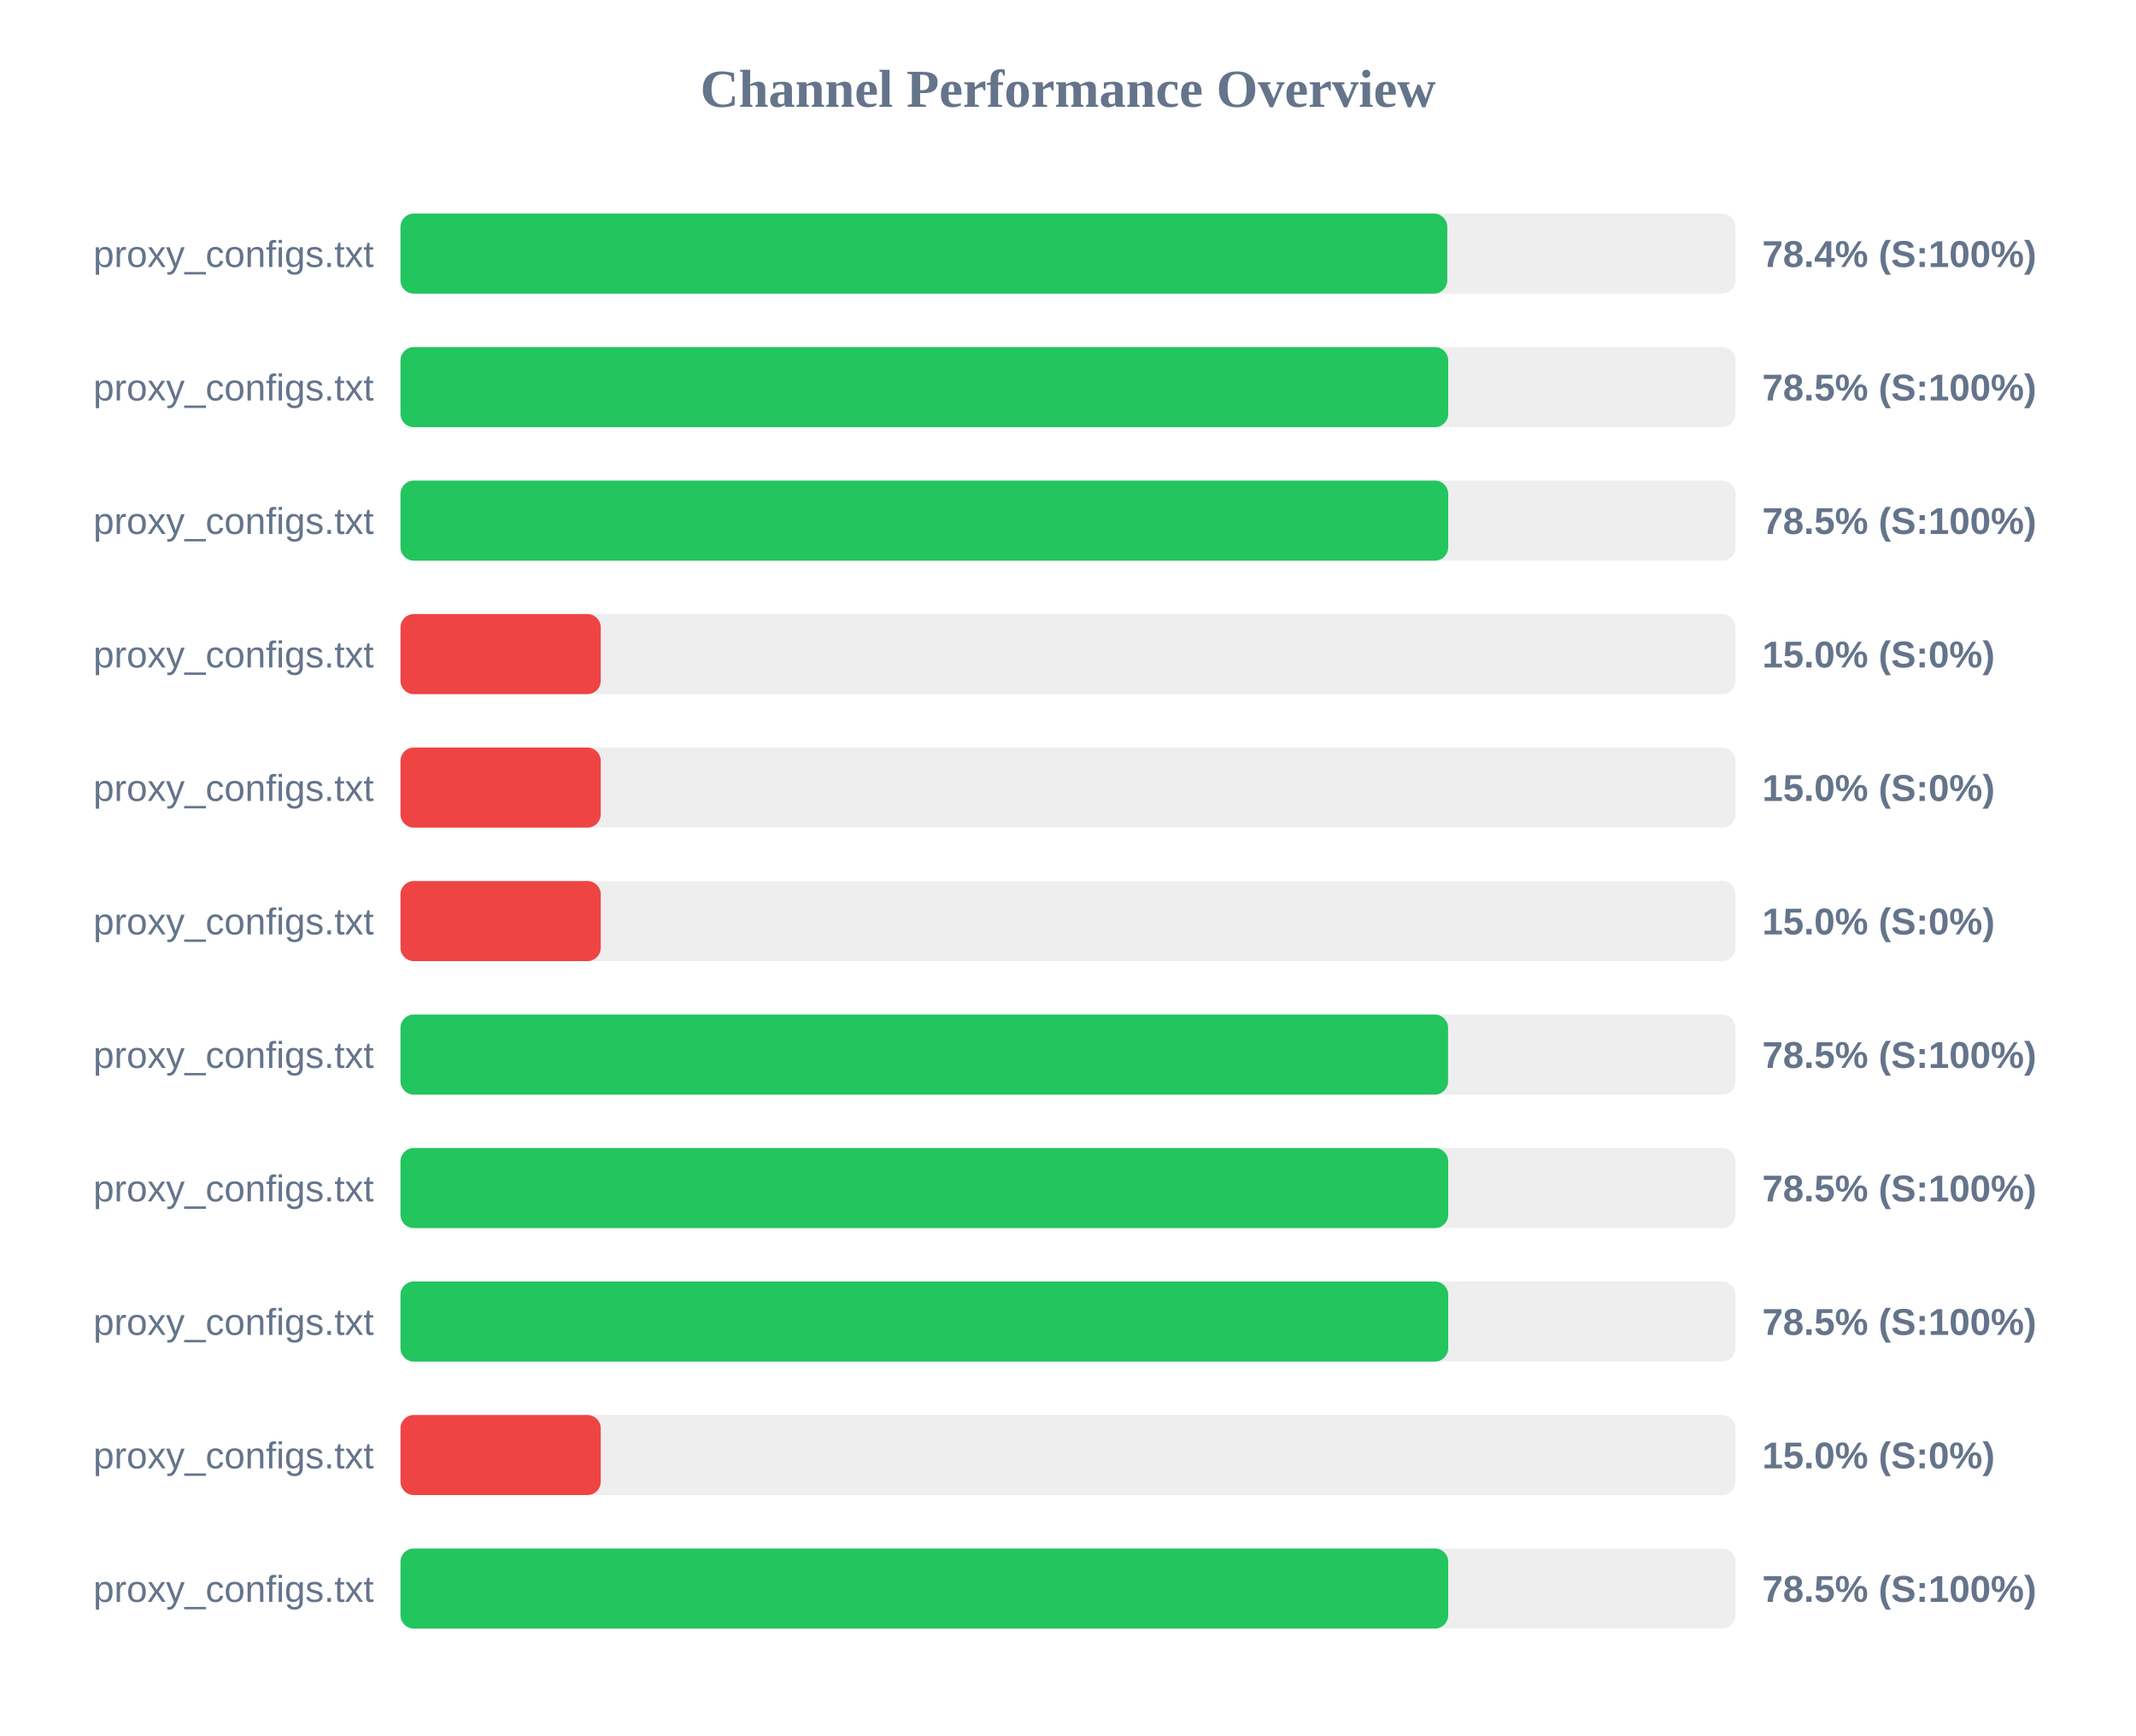
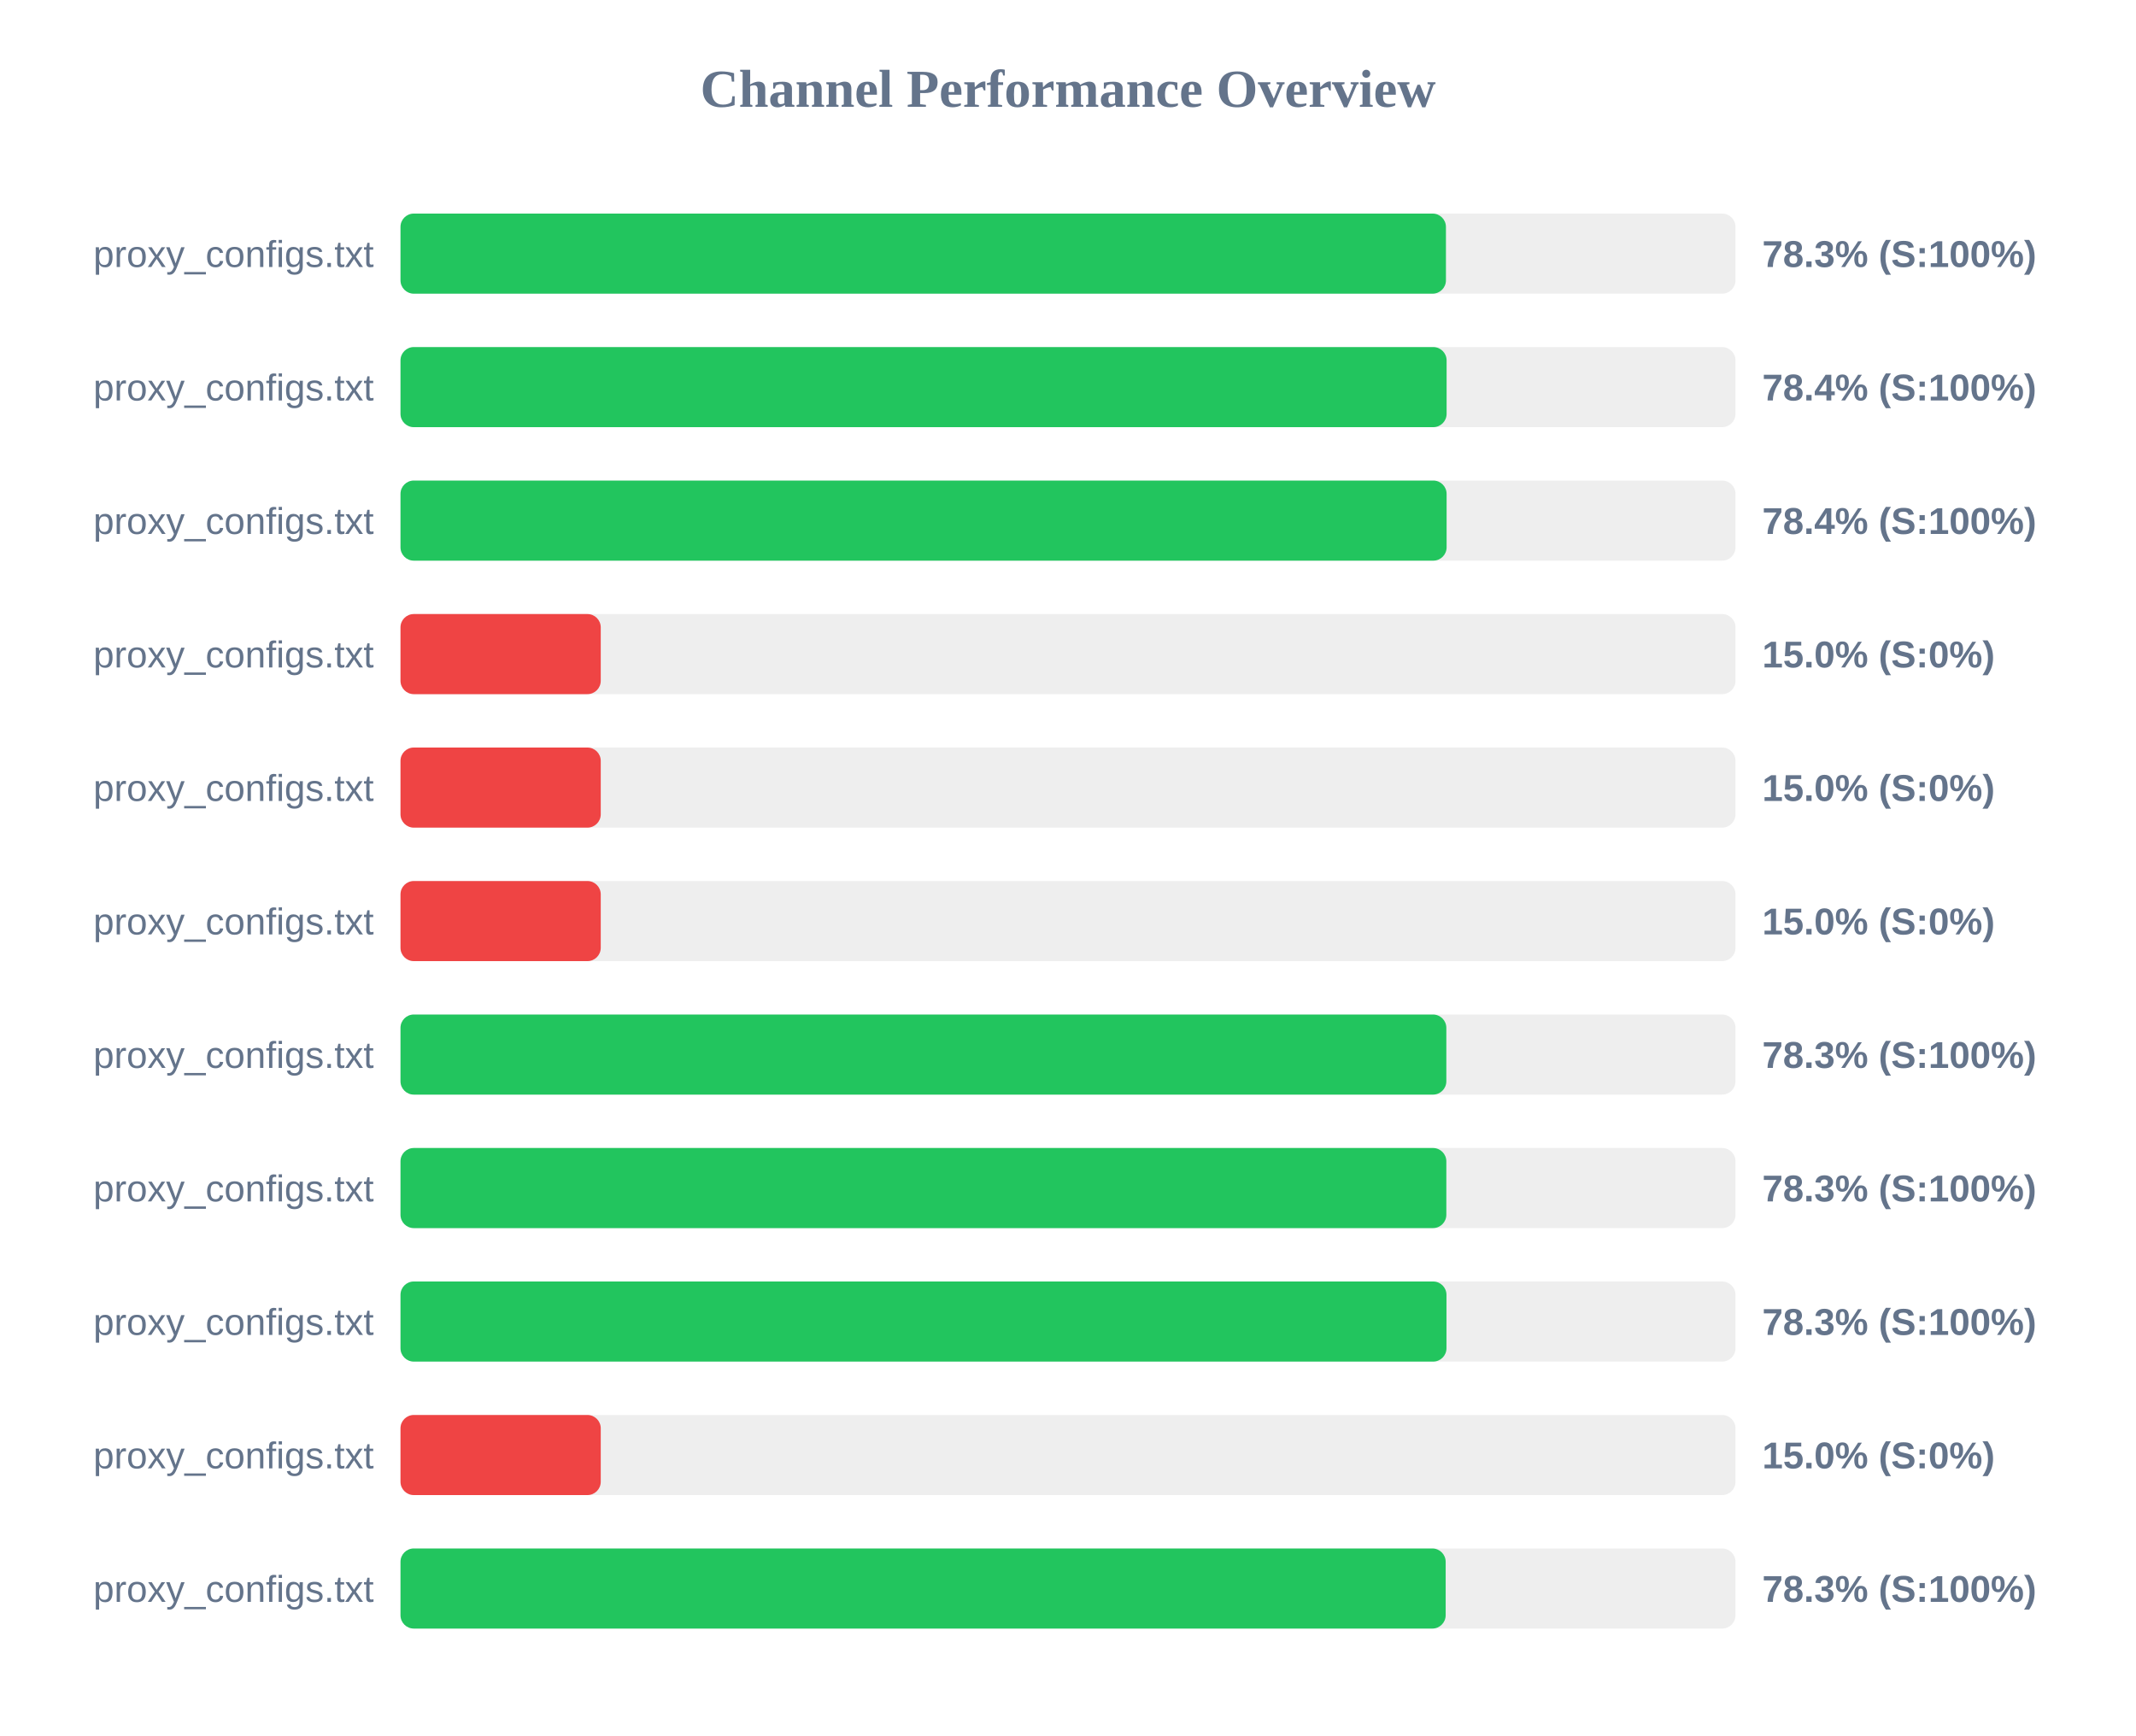
<svg xmlns="http://www.w3.org/2000/svg" width="800" height="650" version="1.1">
  <style>
        .row { font: 14px Arial; fill: #64748b; }
        .score { font: bold 14px Arial; fill: #64748b; }
    </style>
  <text x="400" y="40" text-anchor="middle" font-size="20px" font-weight="bold" fill="#64748b">Channel Performance Overview</text>
  <rect x="150" y="80" width="500" height="30" fill="#eee" rx="5" />
-   <rect x="150" y="80" width="392.05" height="30" fill="#22c55e" rx="5" />
+   <rect x="150" y="80" width="391.55" height="30" fill="#22c55e" rx="5" />
  <text x="140" y="100" text-anchor="end" class="row">proxy_configs.txt</text>
-   <text x="660" y="100" text-anchor="start" class="score">78.4% (S:100%)</text>
+   <text x="660" y="100" text-anchor="start" class="score">78.3% (S:100%)</text>
  <rect x="150" y="130" width="500" height="30" fill="#eee" rx="5" />
-   <rect x="150" y="130" width="392.4" height="30" fill="#22c55e" rx="5" />
+   <rect x="150" y="130" width="391.8" height="30" fill="#22c55e" rx="5" />
  <text x="140" y="150" text-anchor="end" class="row">proxy_configs.txt</text>
-   <text x="660" y="150" text-anchor="start" class="score">78.5% (S:100%)</text>
+   <text x="660" y="150" text-anchor="start" class="score">78.4% (S:100%)</text>
  <rect x="150" y="180" width="500" height="30" fill="#eee" rx="5" />
-   <rect x="150" y="180" width="392.4" height="30" fill="#22c55e" rx="5" />
+   <rect x="150" y="180" width="391.8" height="30" fill="#22c55e" rx="5" />
  <text x="140" y="200" text-anchor="end" class="row">proxy_configs.txt</text>
-   <text x="660" y="200" text-anchor="start" class="score">78.5% (S:100%)</text>
+   <text x="660" y="200" text-anchor="start" class="score">78.4% (S:100%)</text>
  <rect x="150" y="230" width="500" height="30" fill="#eee" rx="5" />
  <rect x="150" y="230" width="75.0" height="30" fill="#ef4444" rx="5" />
  <text x="140" y="250" text-anchor="end" class="row">proxy_configs.txt</text>
  <text x="660" y="250" text-anchor="start" class="score">15.0% (S:0%)</text>
  <rect x="150" y="280" width="500" height="30" fill="#eee" rx="5" />
  <rect x="150" y="280" width="75.0" height="30" fill="#ef4444" rx="5" />
  <text x="140" y="300" text-anchor="end" class="row">proxy_configs.txt</text>
  <text x="660" y="300" text-anchor="start" class="score">15.0% (S:0%)</text>
  <rect x="150" y="330" width="500" height="30" fill="#eee" rx="5" />
  <rect x="150" y="330" width="75.0" height="30" fill="#ef4444" rx="5" />
  <text x="140" y="350" text-anchor="end" class="row">proxy_configs.txt</text>
  <text x="660" y="350" text-anchor="start" class="score">15.0% (S:0%)</text>
  <rect x="150" y="380" width="500" height="30" fill="#eee" rx="5" />
-   <rect x="150" y="380" width="392.35" height="30" fill="#22c55e" rx="5" />
+   <rect x="150" y="380" width="391.7" height="30" fill="#22c55e" rx="5" />
  <text x="140" y="400" text-anchor="end" class="row">proxy_configs.txt</text>
-   <text x="660" y="400" text-anchor="start" class="score">78.5% (S:100%)</text>
+   <text x="660" y="400" text-anchor="start" class="score">78.3% (S:100%)</text>
  <rect x="150" y="430" width="500" height="30" fill="#eee" rx="5" />
-   <rect x="150" y="430" width="392.4" height="30" fill="#22c55e" rx="5" />
+   <rect x="150" y="430" width="391.7" height="30" fill="#22c55e" rx="5" />
  <text x="140" y="450" text-anchor="end" class="row">proxy_configs.txt</text>
-   <text x="660" y="450" text-anchor="start" class="score">78.5% (S:100%)</text>
+   <text x="660" y="450" text-anchor="start" class="score">78.3% (S:100%)</text>
  <rect x="150" y="480" width="500" height="30" fill="#eee" rx="5" />
-   <rect x="150" y="480" width="392.4" height="30" fill="#22c55e" rx="5" />
+   <rect x="150" y="480" width="391.75" height="30" fill="#22c55e" rx="5" />
  <text x="140" y="500" text-anchor="end" class="row">proxy_configs.txt</text>
-   <text x="660" y="500" text-anchor="start" class="score">78.5% (S:100%)</text>
+   <text x="660" y="500" text-anchor="start" class="score">78.3% (S:100%)</text>
  <rect x="150" y="530" width="500" height="30" fill="#eee" rx="5" />
  <rect x="150" y="530" width="75.0" height="30" fill="#ef4444" rx="5" />
  <text x="140" y="550" text-anchor="end" class="row">proxy_configs.txt</text>
  <text x="660" y="550" text-anchor="start" class="score">15.0% (S:0%)</text>
  <rect x="150" y="580" width="500" height="30" fill="#eee" rx="5" />
-   <rect x="150" y="580" width="392.4" height="30" fill="#22c55e" rx="5" />
+   <rect x="150" y="580" width="391.45" height="30" fill="#22c55e" rx="5" />
  <text x="140" y="600" text-anchor="end" class="row">proxy_configs.txt</text>
-   <text x="660" y="600" text-anchor="start" class="score">78.5% (S:100%)</text>
+   <text x="660" y="600" text-anchor="start" class="score">78.3% (S:100%)</text>
</svg>
